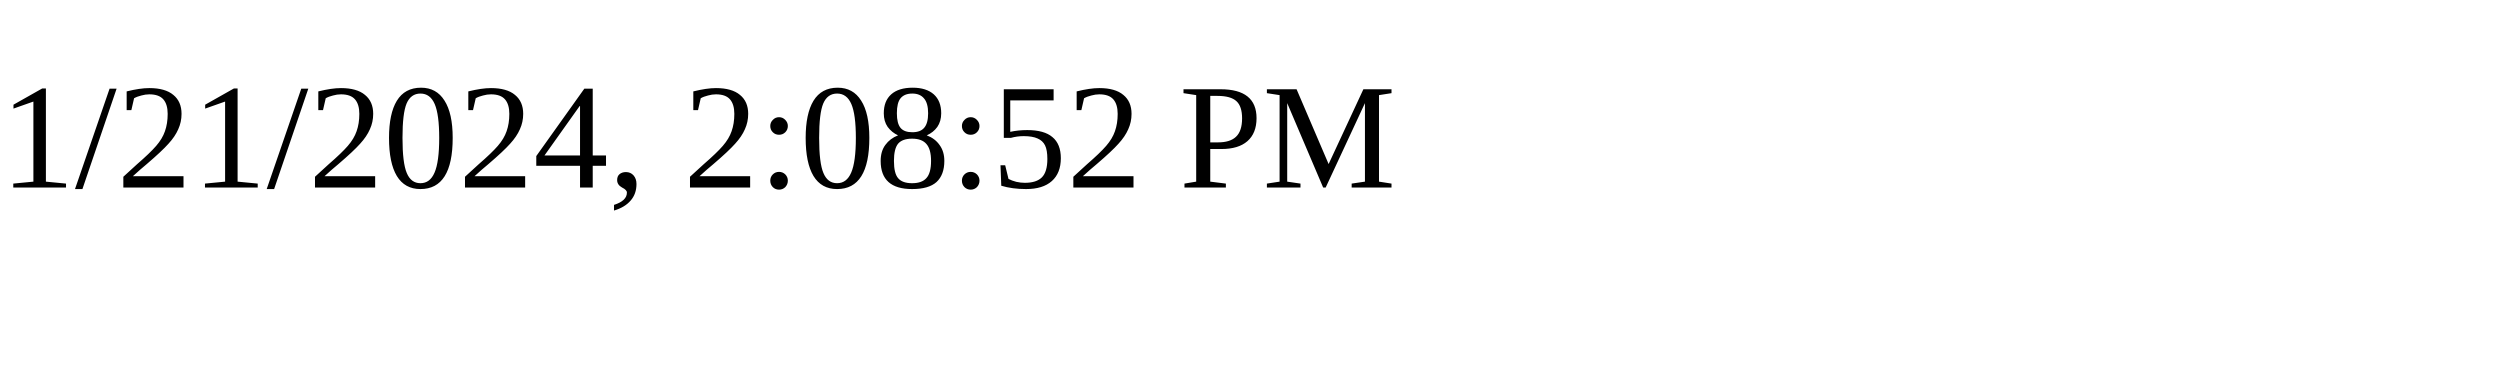
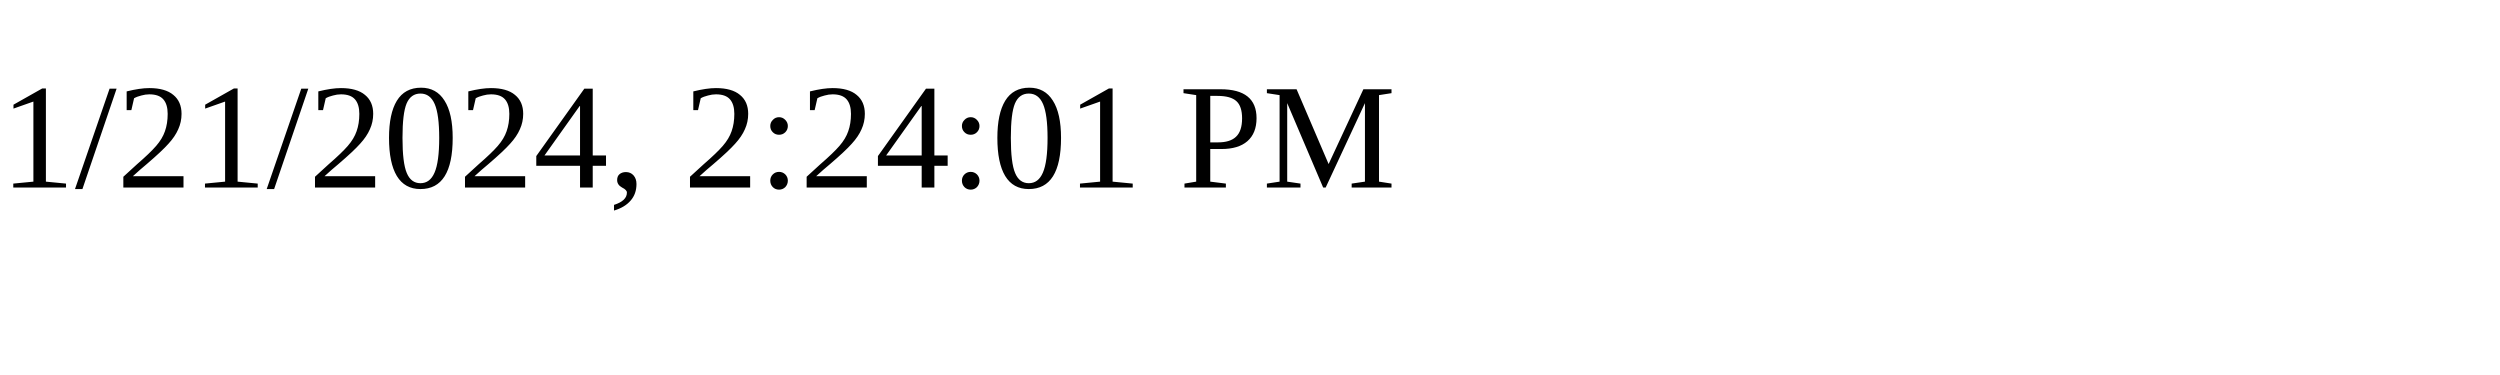
<svg xmlns="http://www.w3.org/2000/svg" height="30" width="200">
-   <text x="0" y="15">1/21/2024, 2:08:52 PM</text>
+   <text x="0" y="15">1/21/2024, 2:24:01 PM</text>
</svg>
